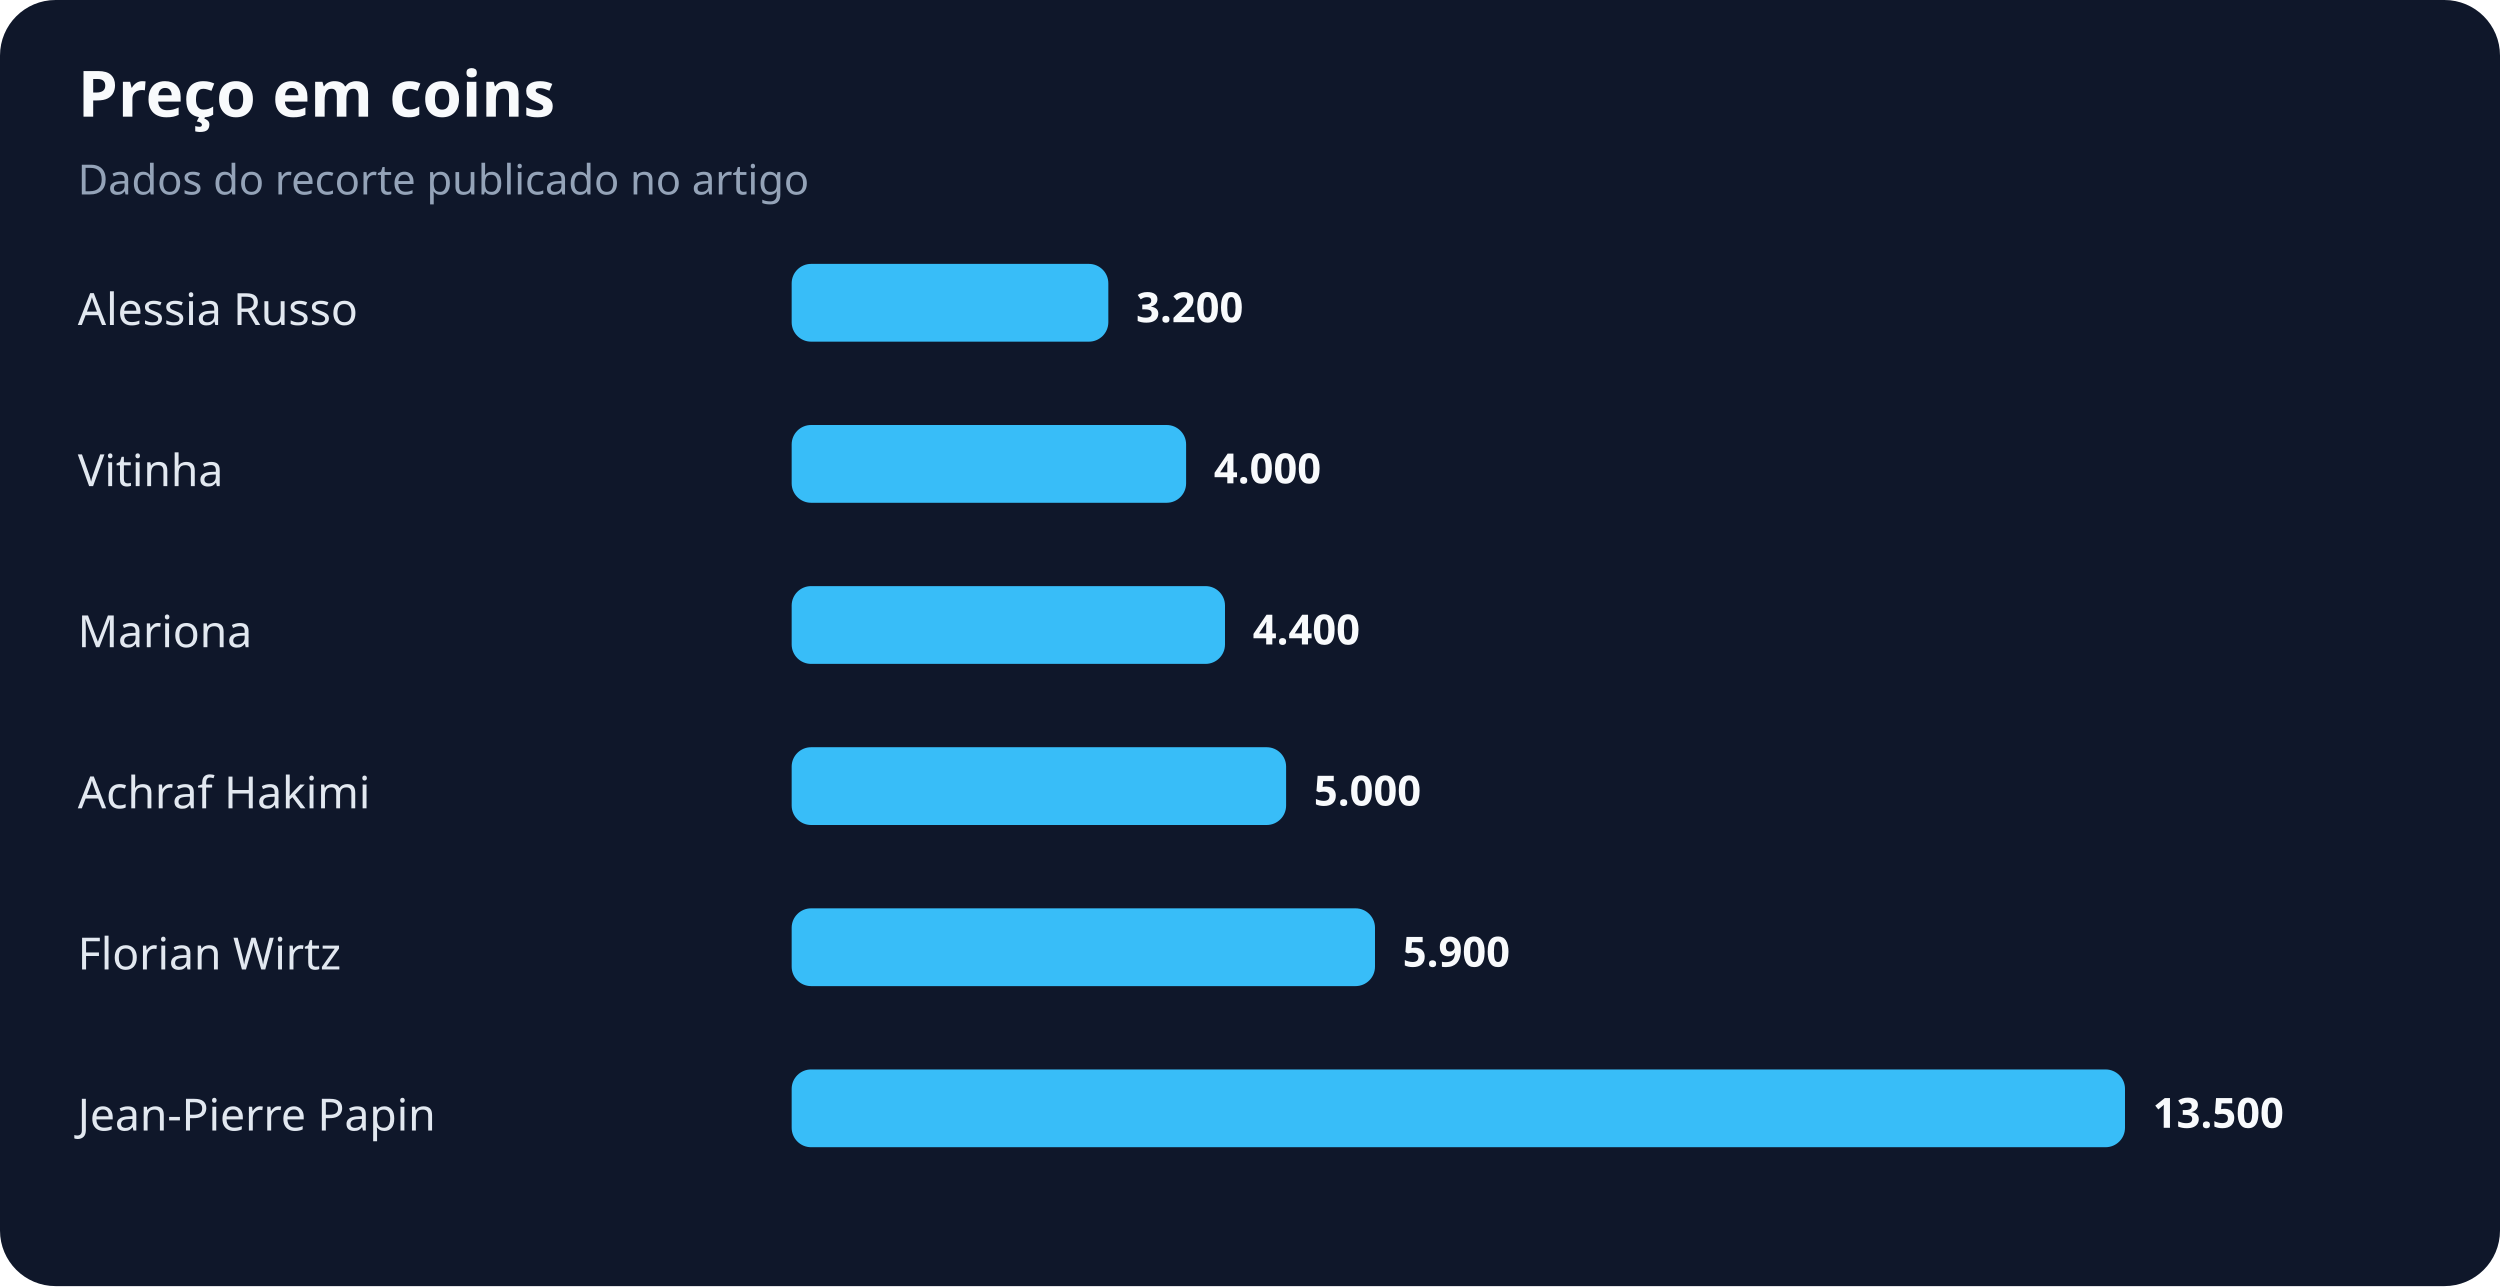
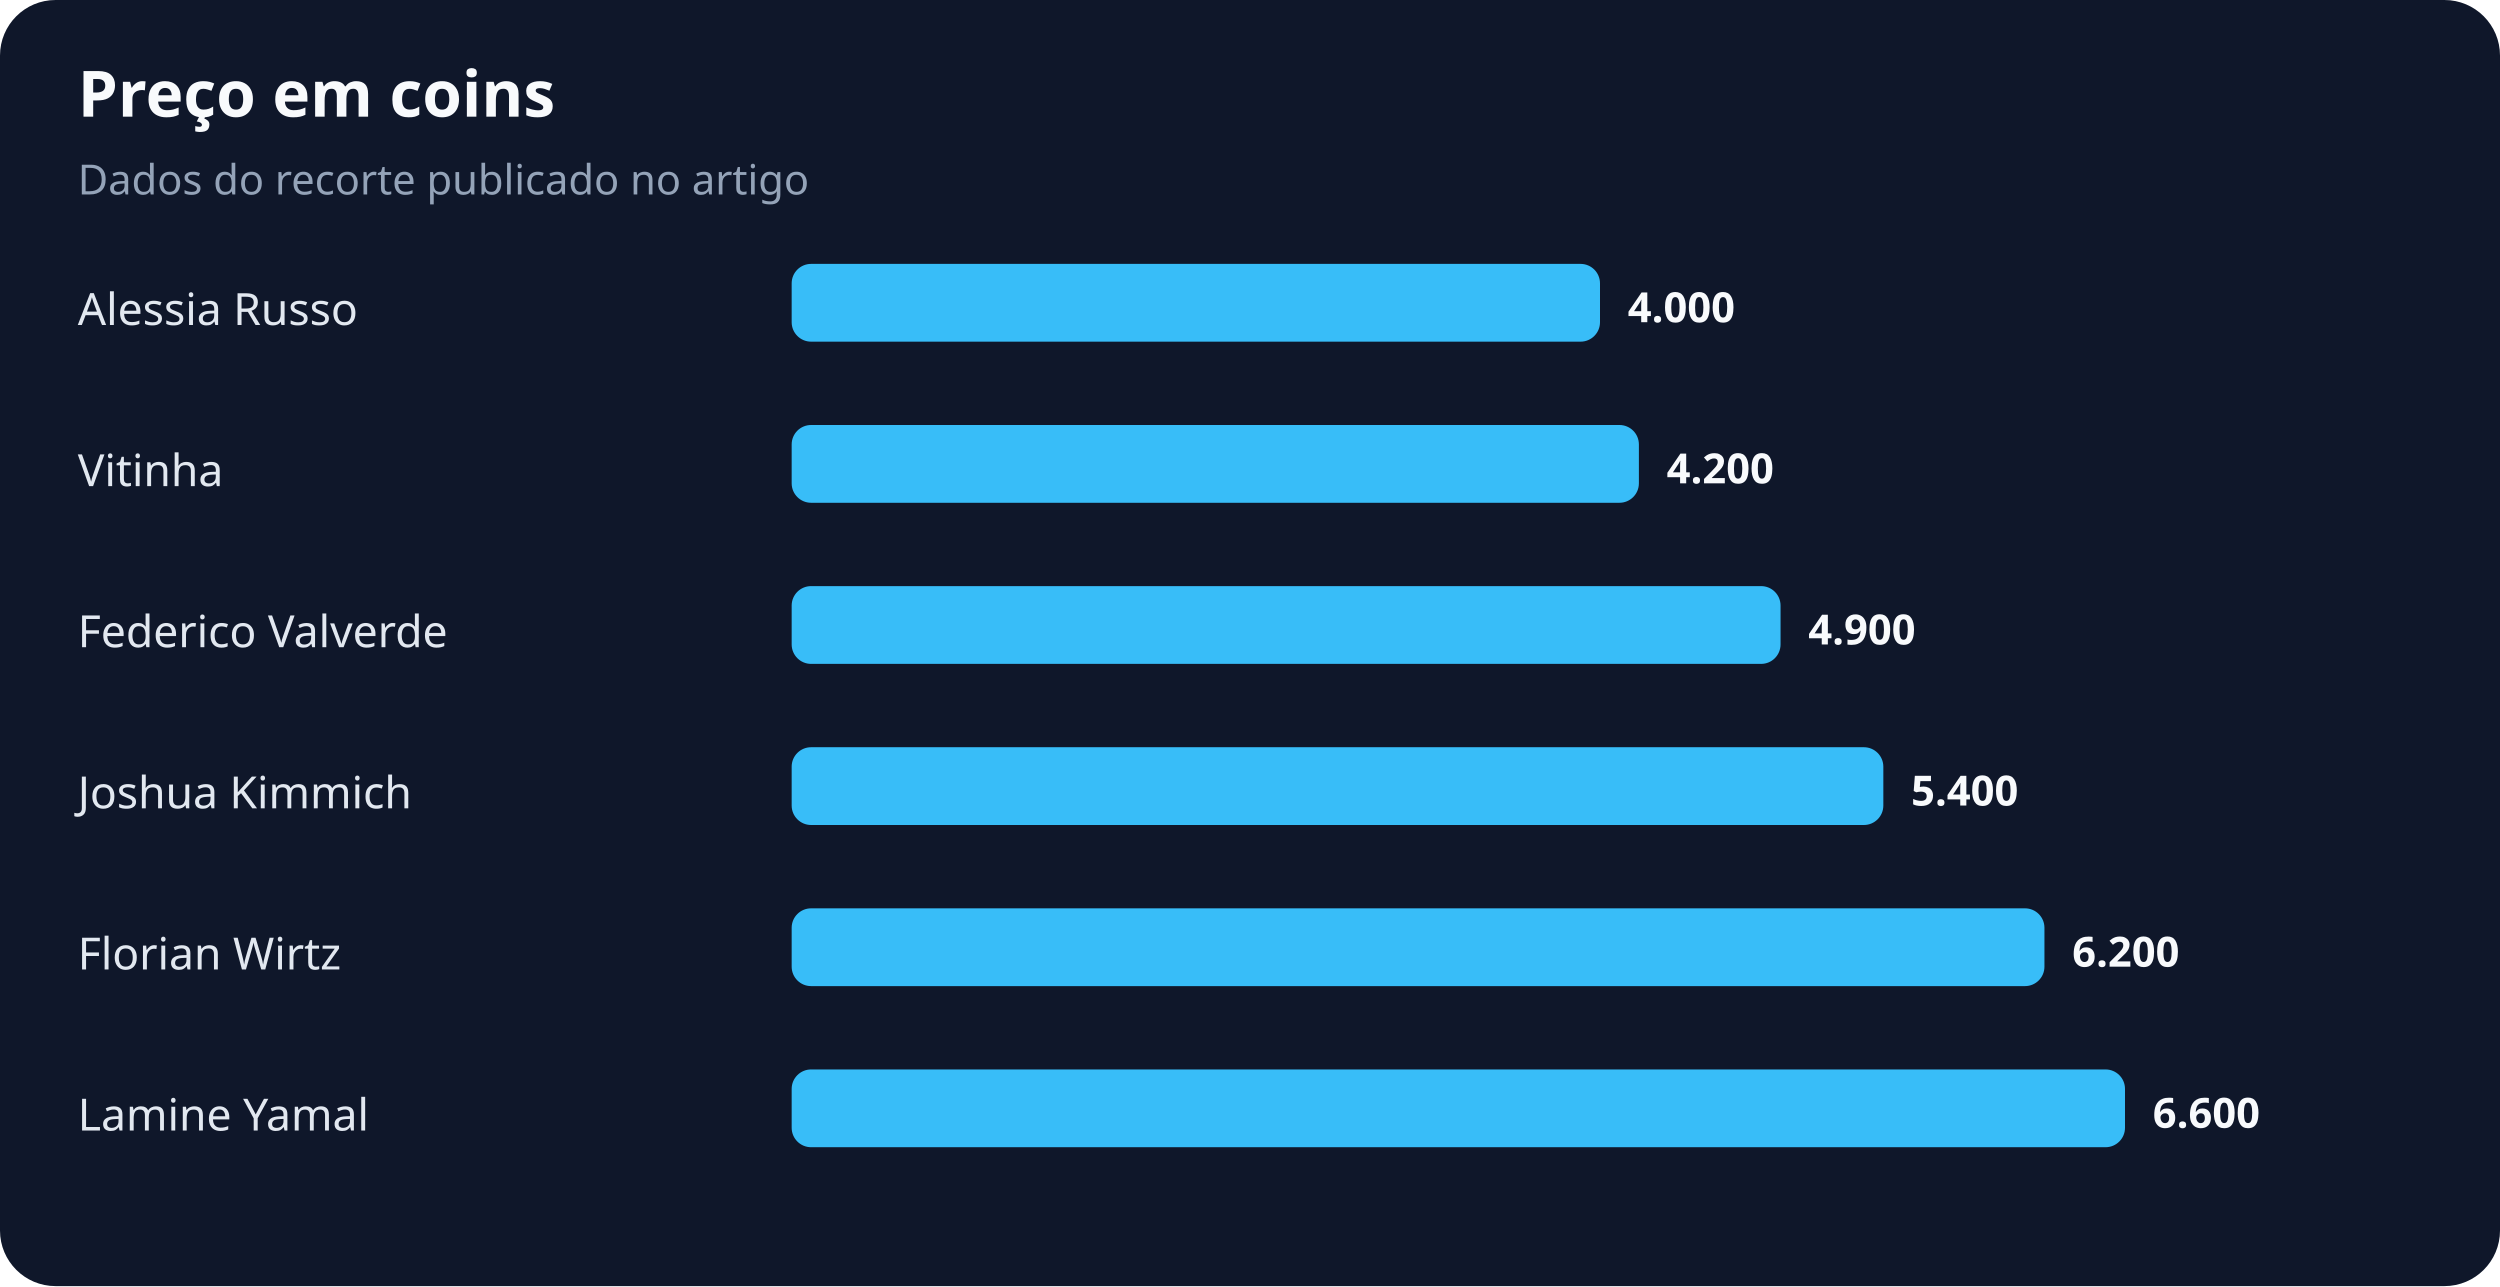
<svg xmlns="http://www.w3.org/2000/svg" width="900" height="463" viewBox="0 0 900 463" role="img" aria-labelledby="title desc">
  <rect width="100%" height="100%" rx="20" fill="#0f172a" />
  <text x="28" y="42" fill="#f8fafc" font-family="system-ui,sans-serif" font-size="23" font-weight="700">Preço em coins</text>
  <text x="28" y="70" fill="#94a3b8" font-family="system-ui,sans-serif" font-size="15">Dados do recorte publicado no artigo</text>
  <text x="28" y="117" fill="#e2e8f0" font-family="system-ui,sans-serif" font-size="16">Alessia Russo</text>
-   <rect x="285" y="95" width="114" height="28" rx="7" fill="#38bdf8" />
-   <text x="409" y="116" fill="#f8fafc" font-family="system-ui,sans-serif" font-size="15" font-weight="700">3.200</text>
+   <rect x="285" y="95" width="291" height="28" rx="7" fill="#38bdf8" />
+   <text x="586" y="116" fill="#f8fafc" font-family="system-ui,sans-serif" font-size="15" font-weight="700">4.000</text>
  <text x="28" y="175" fill="#e2e8f0" font-family="system-ui,sans-serif" font-size="16">Vitinha</text>
-   <rect x="285" y="153" width="142" height="28" rx="7" fill="#38bdf8" />
-   <text x="437" y="174" fill="#f8fafc" font-family="system-ui,sans-serif" font-size="15" font-weight="700">4.000</text>
-   <text x="28" y="233" fill="#e2e8f0" font-family="system-ui,sans-serif" font-size="16">Mariona</text>
-   <rect x="285" y="211" width="156" height="28" rx="7" fill="#38bdf8" />
-   <text x="451" y="232" fill="#f8fafc" font-family="system-ui,sans-serif" font-size="15" font-weight="700">4.400</text>
-   <text x="28" y="291" fill="#e2e8f0" font-family="system-ui,sans-serif" font-size="16">Achraf Hakimi</text>
-   <rect x="285" y="269" width="178" height="28" rx="7" fill="#38bdf8" />
-   <text x="473" y="290" fill="#f8fafc" font-family="system-ui,sans-serif" font-size="15" font-weight="700">5.000</text>
+   <rect x="285" y="153" width="305" height="28" rx="7" fill="#38bdf8" />
+   <text x="600" y="174" fill="#f8fafc" font-family="system-ui,sans-serif" font-size="15" font-weight="700">4.200</text>
+   <text x="28" y="233" fill="#e2e8f0" font-family="system-ui,sans-serif" font-size="16">Federico Valverde</text>
+   <rect x="285" y="211" width="356" height="28" rx="7" fill="#38bdf8" />
+   <text x="651" y="232" fill="#f8fafc" font-family="system-ui,sans-serif" font-size="15" font-weight="700">4.900</text>
+   <text x="28" y="291" fill="#e2e8f0" font-family="system-ui,sans-serif" font-size="16">Joshua Kimmich</text>
+   <rect x="285" y="269" width="393" height="28" rx="7" fill="#38bdf8" />
+   <text x="688" y="290" fill="#f8fafc" font-family="system-ui,sans-serif" font-size="15" font-weight="700">5.400</text>
  <text x="28" y="349" fill="#e2e8f0" font-family="system-ui,sans-serif" font-size="16">Florian Wirtz</text>
-   <rect x="285" y="327" width="210" height="28" rx="7" fill="#38bdf8" />
-   <text x="505" y="348" fill="#f8fafc" font-family="system-ui,sans-serif" font-size="15" font-weight="700">5.900</text>
-   <text x="28" y="407" fill="#e2e8f0" font-family="system-ui,sans-serif" font-size="16">Jean-Pierre Papin</text>
+   <rect x="285" y="327" width="451" height="28" rx="7" fill="#38bdf8" />
+   <text x="746" y="348" fill="#f8fafc" font-family="system-ui,sans-serif" font-size="15" font-weight="700">6.200</text>
+   <text x="28" y="407" fill="#e2e8f0" font-family="system-ui,sans-serif" font-size="16">Lamine Yamal</text>
  <rect x="285" y="385" width="480" height="28" rx="7" fill="#38bdf8" />
-   <text x="775" y="406" fill="#f8fafc" font-family="system-ui,sans-serif" font-size="15" font-weight="700">13.500</text>
+   <text x="775" y="406" fill="#f8fafc" font-family="system-ui,sans-serif" font-size="15" font-weight="700">6.600</text>
</svg>
